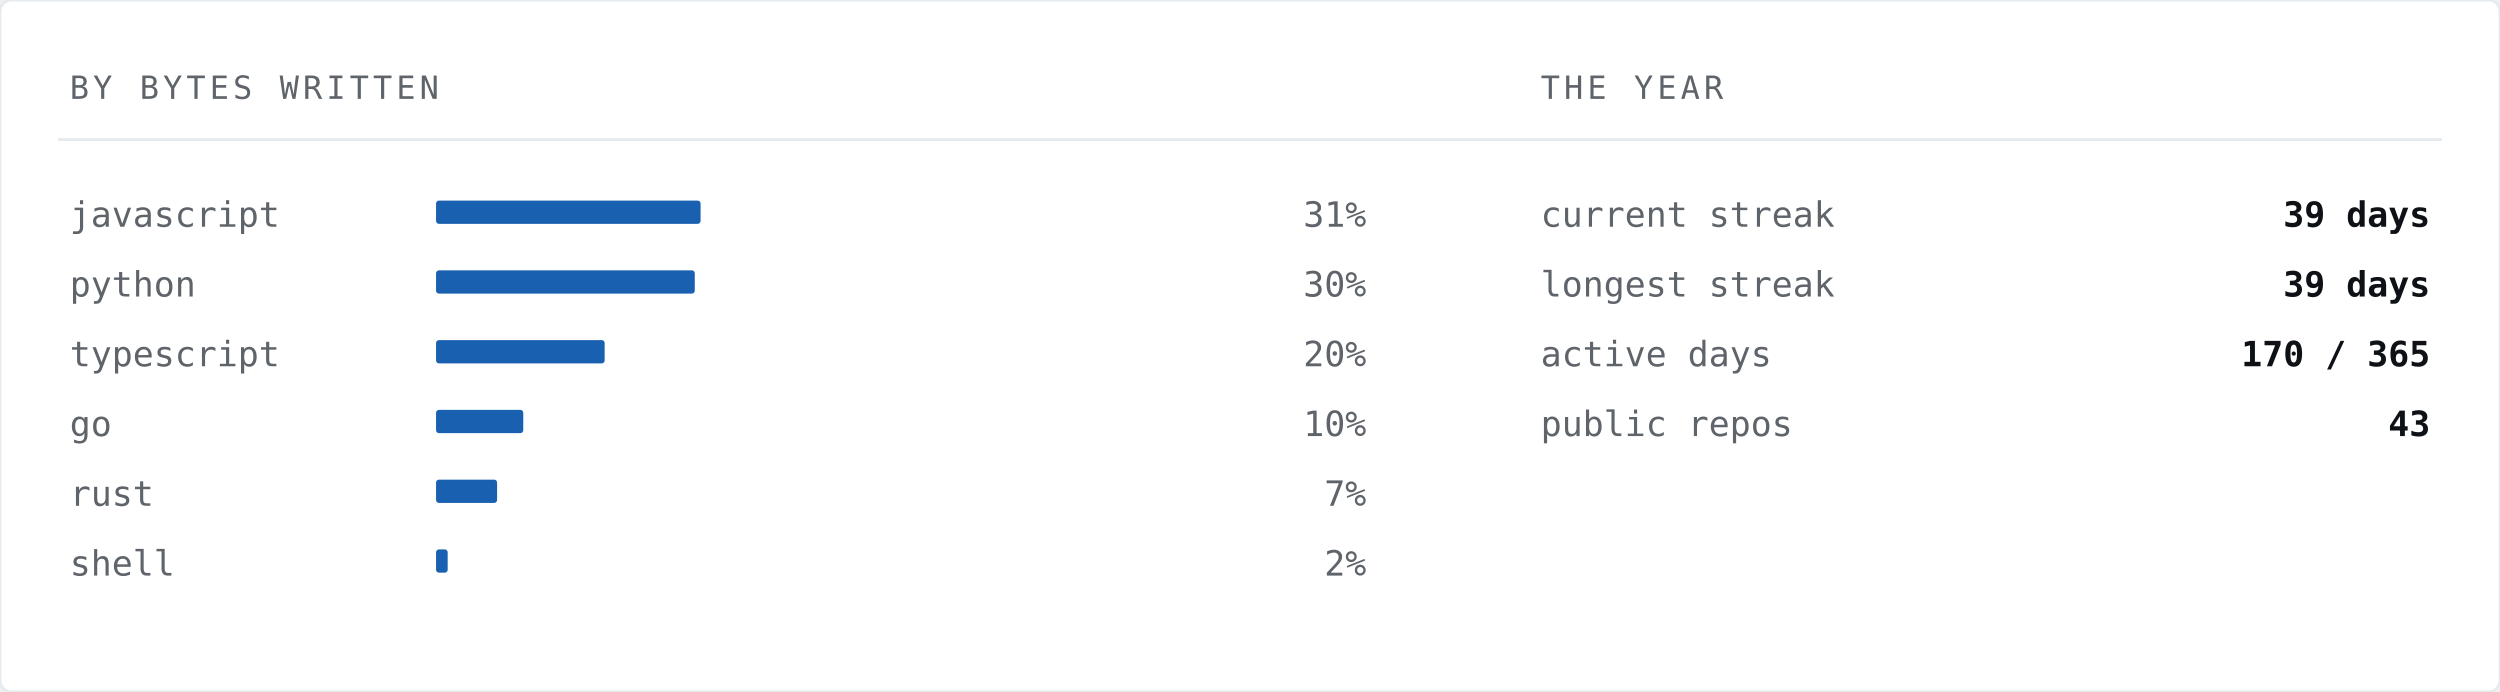
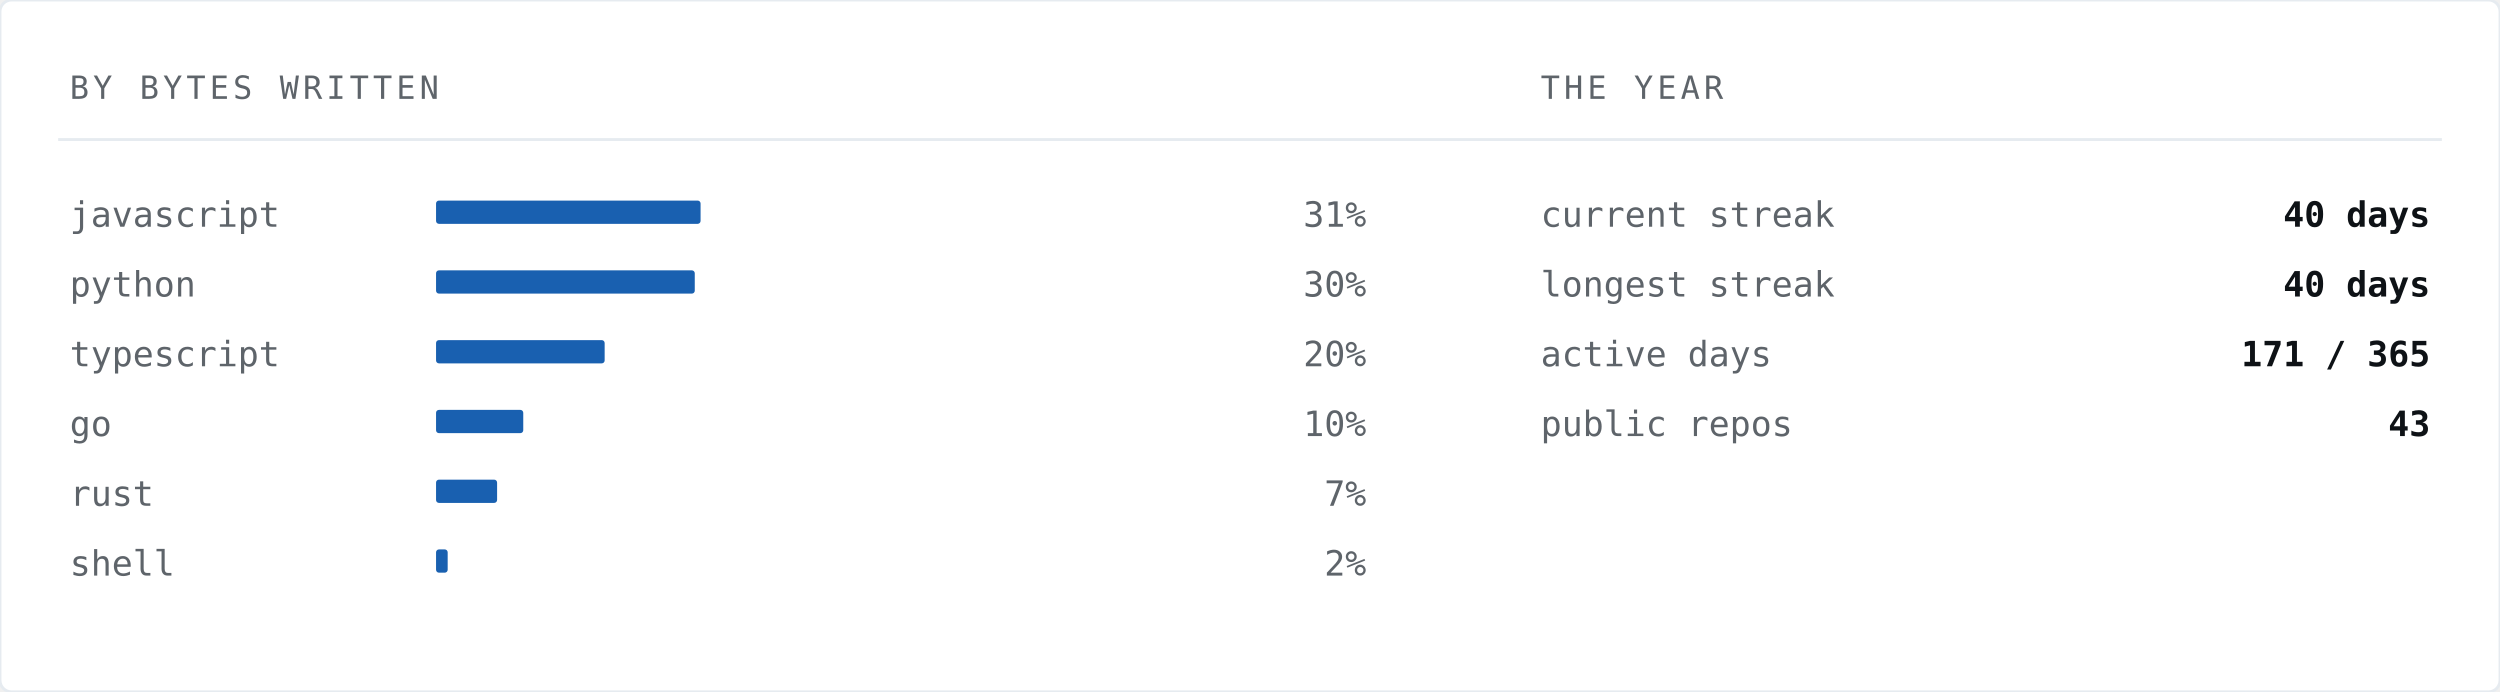
<svg xmlns="http://www.w3.org/2000/svg" width="860" height="238" viewBox="0 0 860 238" role="img" aria-label="Languages by bytes written">
  <rect width="860" height="238" rx="4" fill="#ffffff" stroke="#e6ebf0" stroke-width="1" />
  <text x="24" y="34" font-family="ui-monospace,SFMono-Regular,'SF Mono','JetBrains Mono',Menlo,Consolas,'DejaVu Sans Mono',monospace" font-size="11" letter-spacing="1.4" fill="#5e646a">BY BYTES WRITTEN</text>
  <text x="530" y="34" font-family="ui-monospace,SFMono-Regular,'SF Mono','JetBrains Mono',Menlo,Consolas,'DejaVu Sans Mono',monospace" font-size="11" letter-spacing="1.4" fill="#5e646a">THE YEAR</text>
  <line x1="20" y1="48" x2="840" y2="48" stroke="#e6ebf0" stroke-width="1" />
  <text x="24" y="78" font-family="ui-monospace,SFMono-Regular,'SF Mono','JetBrains Mono',Menlo,Consolas,'DejaVu Sans Mono',monospace" font-size="12" fill="#5e646a">javascript</text>
  <rect x="150" y="69" width="91" height="8" fill="#004fa7" opacity="0.9" rx="1" />
  <text x="470" y="78" font-family="ui-monospace,SFMono-Regular,'SF Mono','JetBrains Mono',Menlo,Consolas,'DejaVu Sans Mono',monospace" font-size="12" fill="#5e646a" text-anchor="end">31%</text>
  <text x="24" y="102" font-family="ui-monospace,SFMono-Regular,'SF Mono','JetBrains Mono',Menlo,Consolas,'DejaVu Sans Mono',monospace" font-size="12" fill="#5e646a">python</text>
  <rect x="150" y="93" width="89" height="8" fill="#004fa7" opacity="0.9" rx="1" />
  <text x="470" y="102" font-family="ui-monospace,SFMono-Regular,'SF Mono','JetBrains Mono',Menlo,Consolas,'DejaVu Sans Mono',monospace" font-size="12" fill="#5e646a" text-anchor="end">30%</text>
  <text x="24" y="126" font-family="ui-monospace,SFMono-Regular,'SF Mono','JetBrains Mono',Menlo,Consolas,'DejaVu Sans Mono',monospace" font-size="12" fill="#5e646a">typescript</text>
  <rect x="150" y="117" width="58" height="8" fill="#004fa7" opacity="0.9" rx="1" />
  <text x="470" y="126" font-family="ui-monospace,SFMono-Regular,'SF Mono','JetBrains Mono',Menlo,Consolas,'DejaVu Sans Mono',monospace" font-size="12" fill="#5e646a" text-anchor="end">20%</text>
  <text x="24" y="150" font-family="ui-monospace,SFMono-Regular,'SF Mono','JetBrains Mono',Menlo,Consolas,'DejaVu Sans Mono',monospace" font-size="12" fill="#5e646a">go</text>
  <rect x="150" y="141" width="30" height="8" fill="#004fa7" opacity="0.9" rx="1" />
  <text x="470" y="150" font-family="ui-monospace,SFMono-Regular,'SF Mono','JetBrains Mono',Menlo,Consolas,'DejaVu Sans Mono',monospace" font-size="12" fill="#5e646a" text-anchor="end">10%</text>
  <text x="24" y="174" font-family="ui-monospace,SFMono-Regular,'SF Mono','JetBrains Mono',Menlo,Consolas,'DejaVu Sans Mono',monospace" font-size="12" fill="#5e646a">rust</text>
  <rect x="150" y="165" width="21" height="8" fill="#004fa7" opacity="0.9" rx="1" />
  <text x="470" y="174" font-family="ui-monospace,SFMono-Regular,'SF Mono','JetBrains Mono',Menlo,Consolas,'DejaVu Sans Mono',monospace" font-size="12" fill="#5e646a" text-anchor="end">7%</text>
  <text x="24" y="198" font-family="ui-monospace,SFMono-Regular,'SF Mono','JetBrains Mono',Menlo,Consolas,'DejaVu Sans Mono',monospace" font-size="12" fill="#5e646a">shell</text>
  <rect x="150" y="189" width="4" height="8" fill="#004fa7" opacity="0.9" rx="1" />
  <text x="470" y="198" font-family="ui-monospace,SFMono-Regular,'SF Mono','JetBrains Mono',Menlo,Consolas,'DejaVu Sans Mono',monospace" font-size="12" fill="#5e646a" text-anchor="end">2%</text>
  <text x="530" y="78" font-family="ui-monospace,SFMono-Regular,'SF Mono','JetBrains Mono',Menlo,Consolas,'DejaVu Sans Mono',monospace" font-size="12" fill="#5e646a">current streak</text>
-   <text x="836" y="78" font-family="ui-monospace,SFMono-Regular,'SF Mono','JetBrains Mono',Menlo,Consolas,'DejaVu Sans Mono',monospace" font-size="12" font-weight="700" fill="#0e1216" text-anchor="end">39 days</text>
+   <text x="836" y="78" font-family="ui-monospace,SFMono-Regular,'SF Mono','JetBrains Mono',Menlo,Consolas,'DejaVu Sans Mono',monospace" font-size="12" font-weight="700" fill="#0e1216" text-anchor="end">40 days</text>
  <text x="530" y="102" font-family="ui-monospace,SFMono-Regular,'SF Mono','JetBrains Mono',Menlo,Consolas,'DejaVu Sans Mono',monospace" font-size="12" fill="#5e646a">longest streak</text>
-   <text x="836" y="102" font-family="ui-monospace,SFMono-Regular,'SF Mono','JetBrains Mono',Menlo,Consolas,'DejaVu Sans Mono',monospace" font-size="12" font-weight="700" fill="#0e1216" text-anchor="end">39 days</text>
+   <text x="836" y="102" font-family="ui-monospace,SFMono-Regular,'SF Mono','JetBrains Mono',Menlo,Consolas,'DejaVu Sans Mono',monospace" font-size="12" font-weight="700" fill="#0e1216" text-anchor="end">40 days</text>
  <text x="530" y="126" font-family="ui-monospace,SFMono-Regular,'SF Mono','JetBrains Mono',Menlo,Consolas,'DejaVu Sans Mono',monospace" font-size="12" fill="#5e646a">active days</text>
-   <text x="836" y="126" font-family="ui-monospace,SFMono-Regular,'SF Mono','JetBrains Mono',Menlo,Consolas,'DejaVu Sans Mono',monospace" font-size="12" font-weight="700" fill="#0e1216" text-anchor="end">170 / 365</text>
+   <text x="836" y="126" font-family="ui-monospace,SFMono-Regular,'SF Mono','JetBrains Mono',Menlo,Consolas,'DejaVu Sans Mono',monospace" font-size="12" font-weight="700" fill="#0e1216" text-anchor="end">171 / 365</text>
  <text x="530" y="150" font-family="ui-monospace,SFMono-Regular,'SF Mono','JetBrains Mono',Menlo,Consolas,'DejaVu Sans Mono',monospace" font-size="12" fill="#5e646a">public repos</text>
  <text x="836" y="150" font-family="ui-monospace,SFMono-Regular,'SF Mono','JetBrains Mono',Menlo,Consolas,'DejaVu Sans Mono',monospace" font-size="12" font-weight="700" fill="#0e1216" text-anchor="end">43</text>
</svg>
